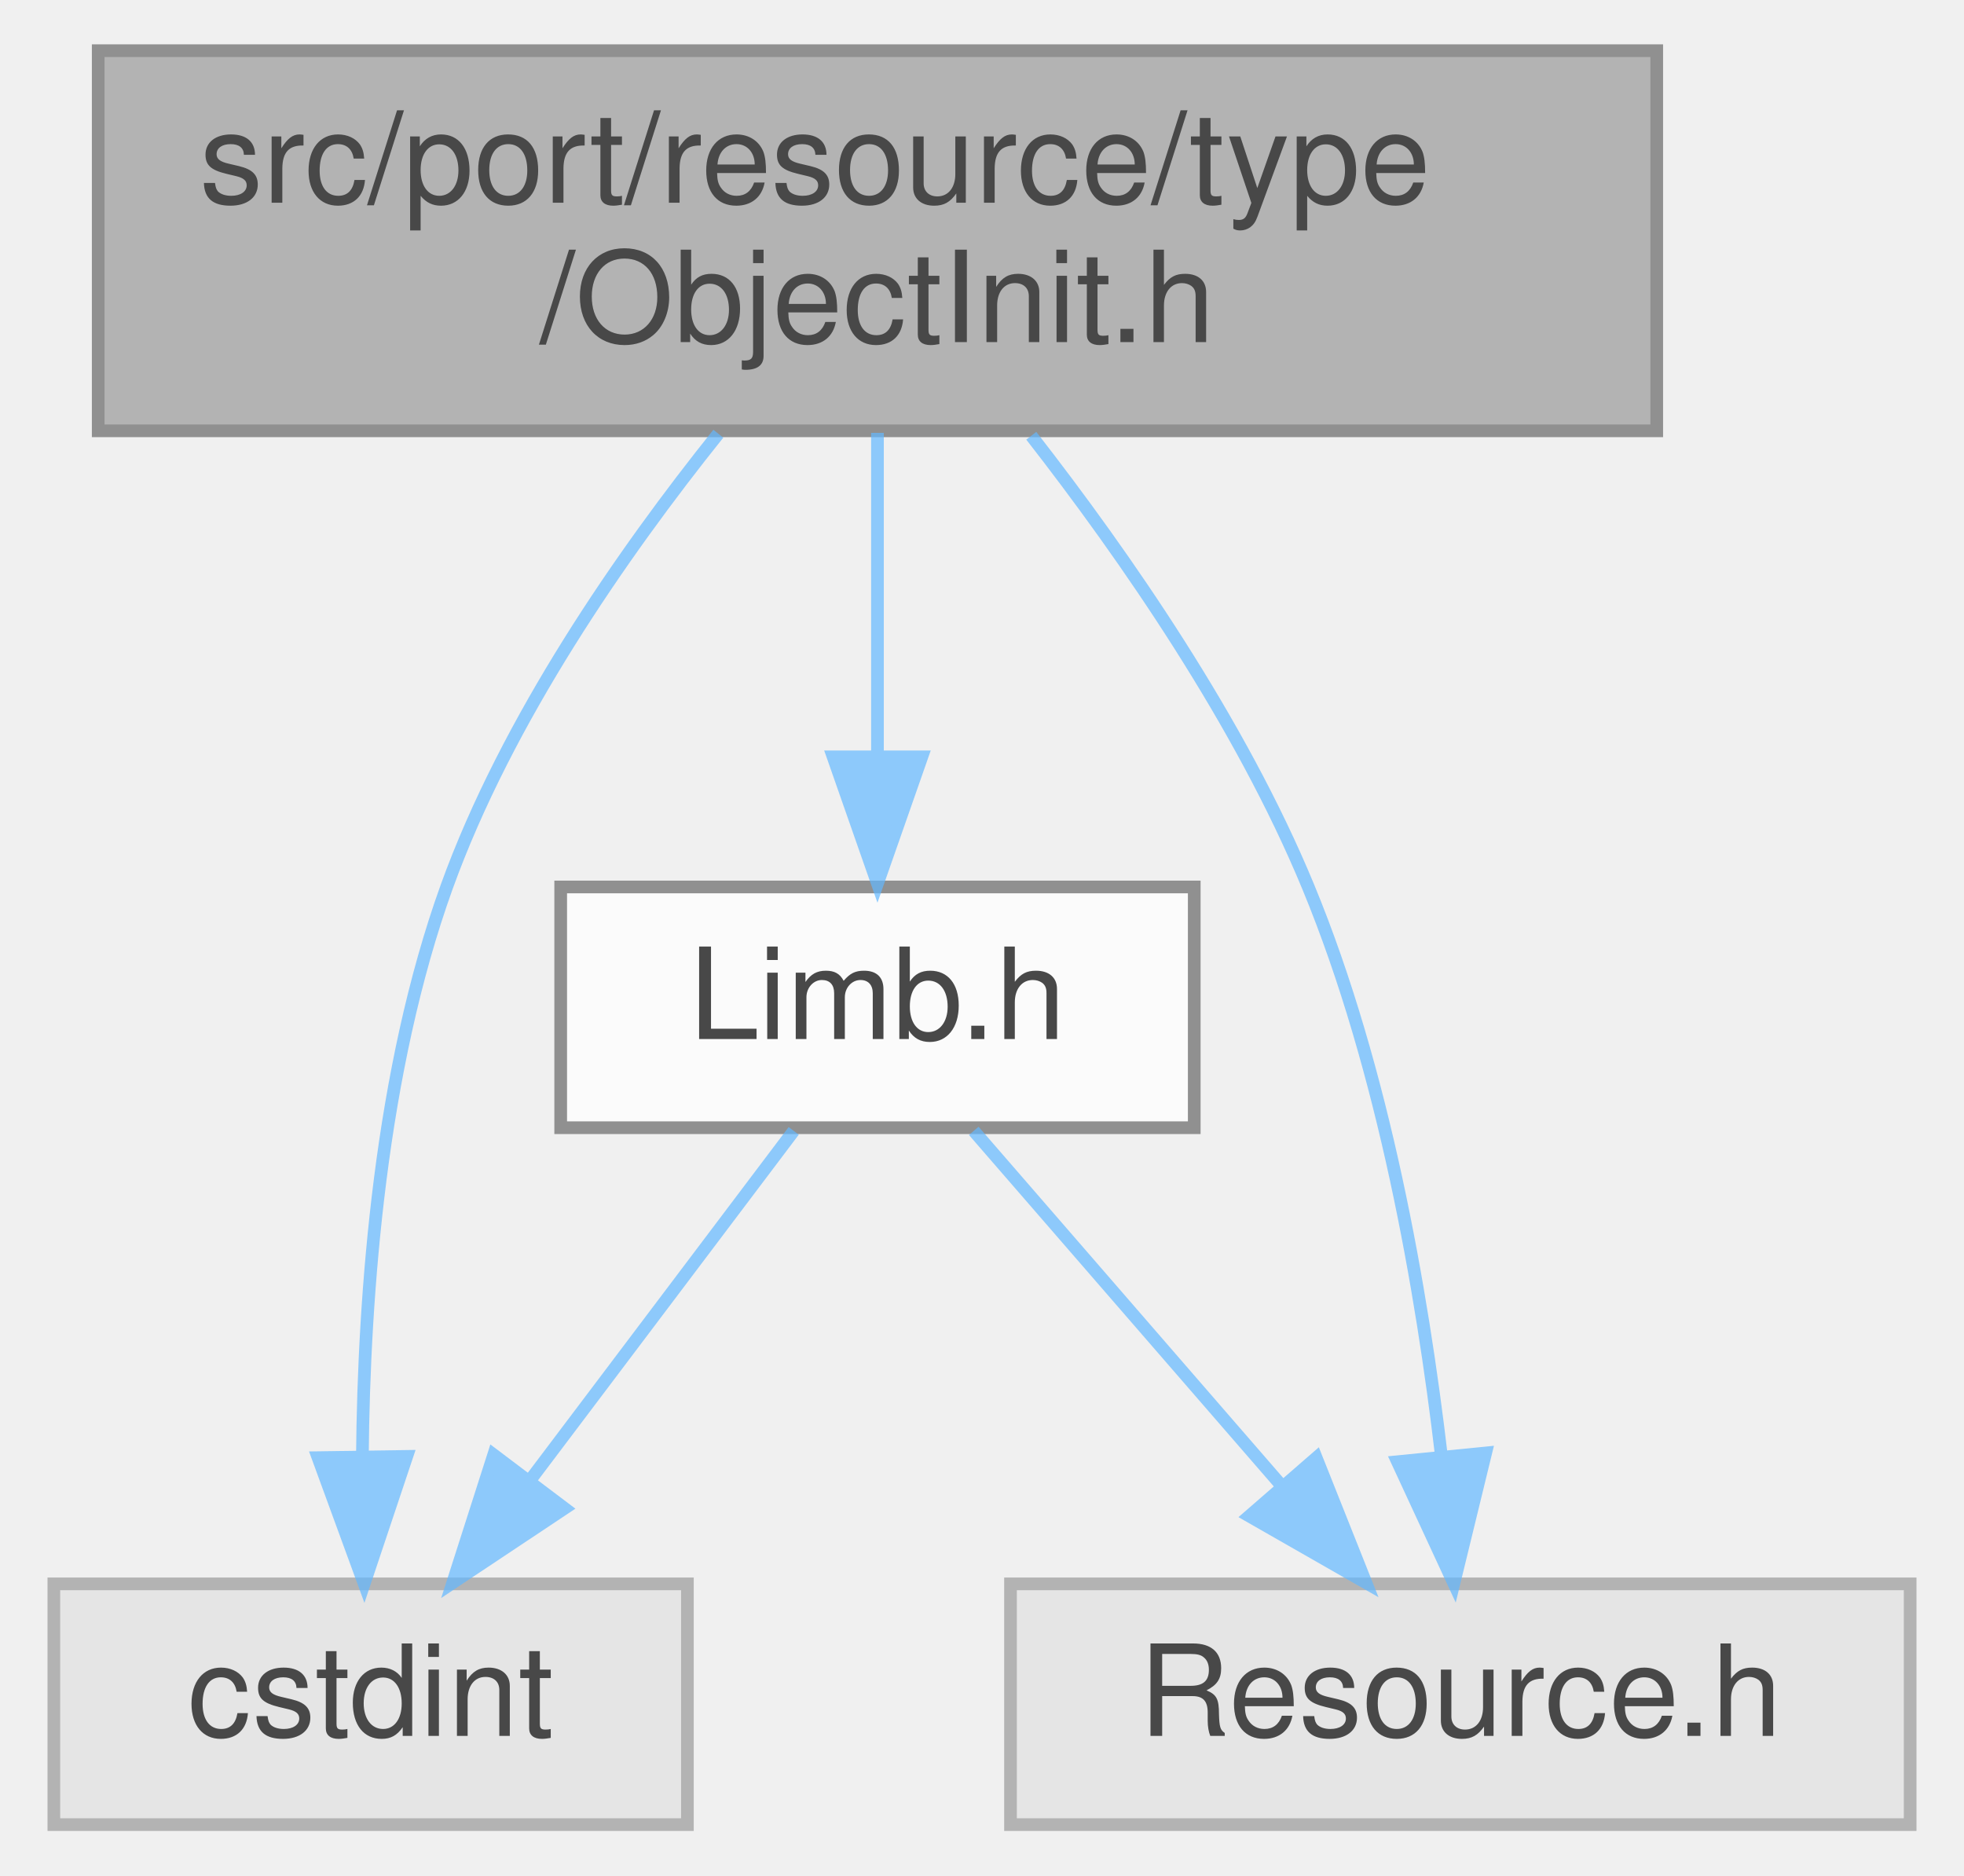
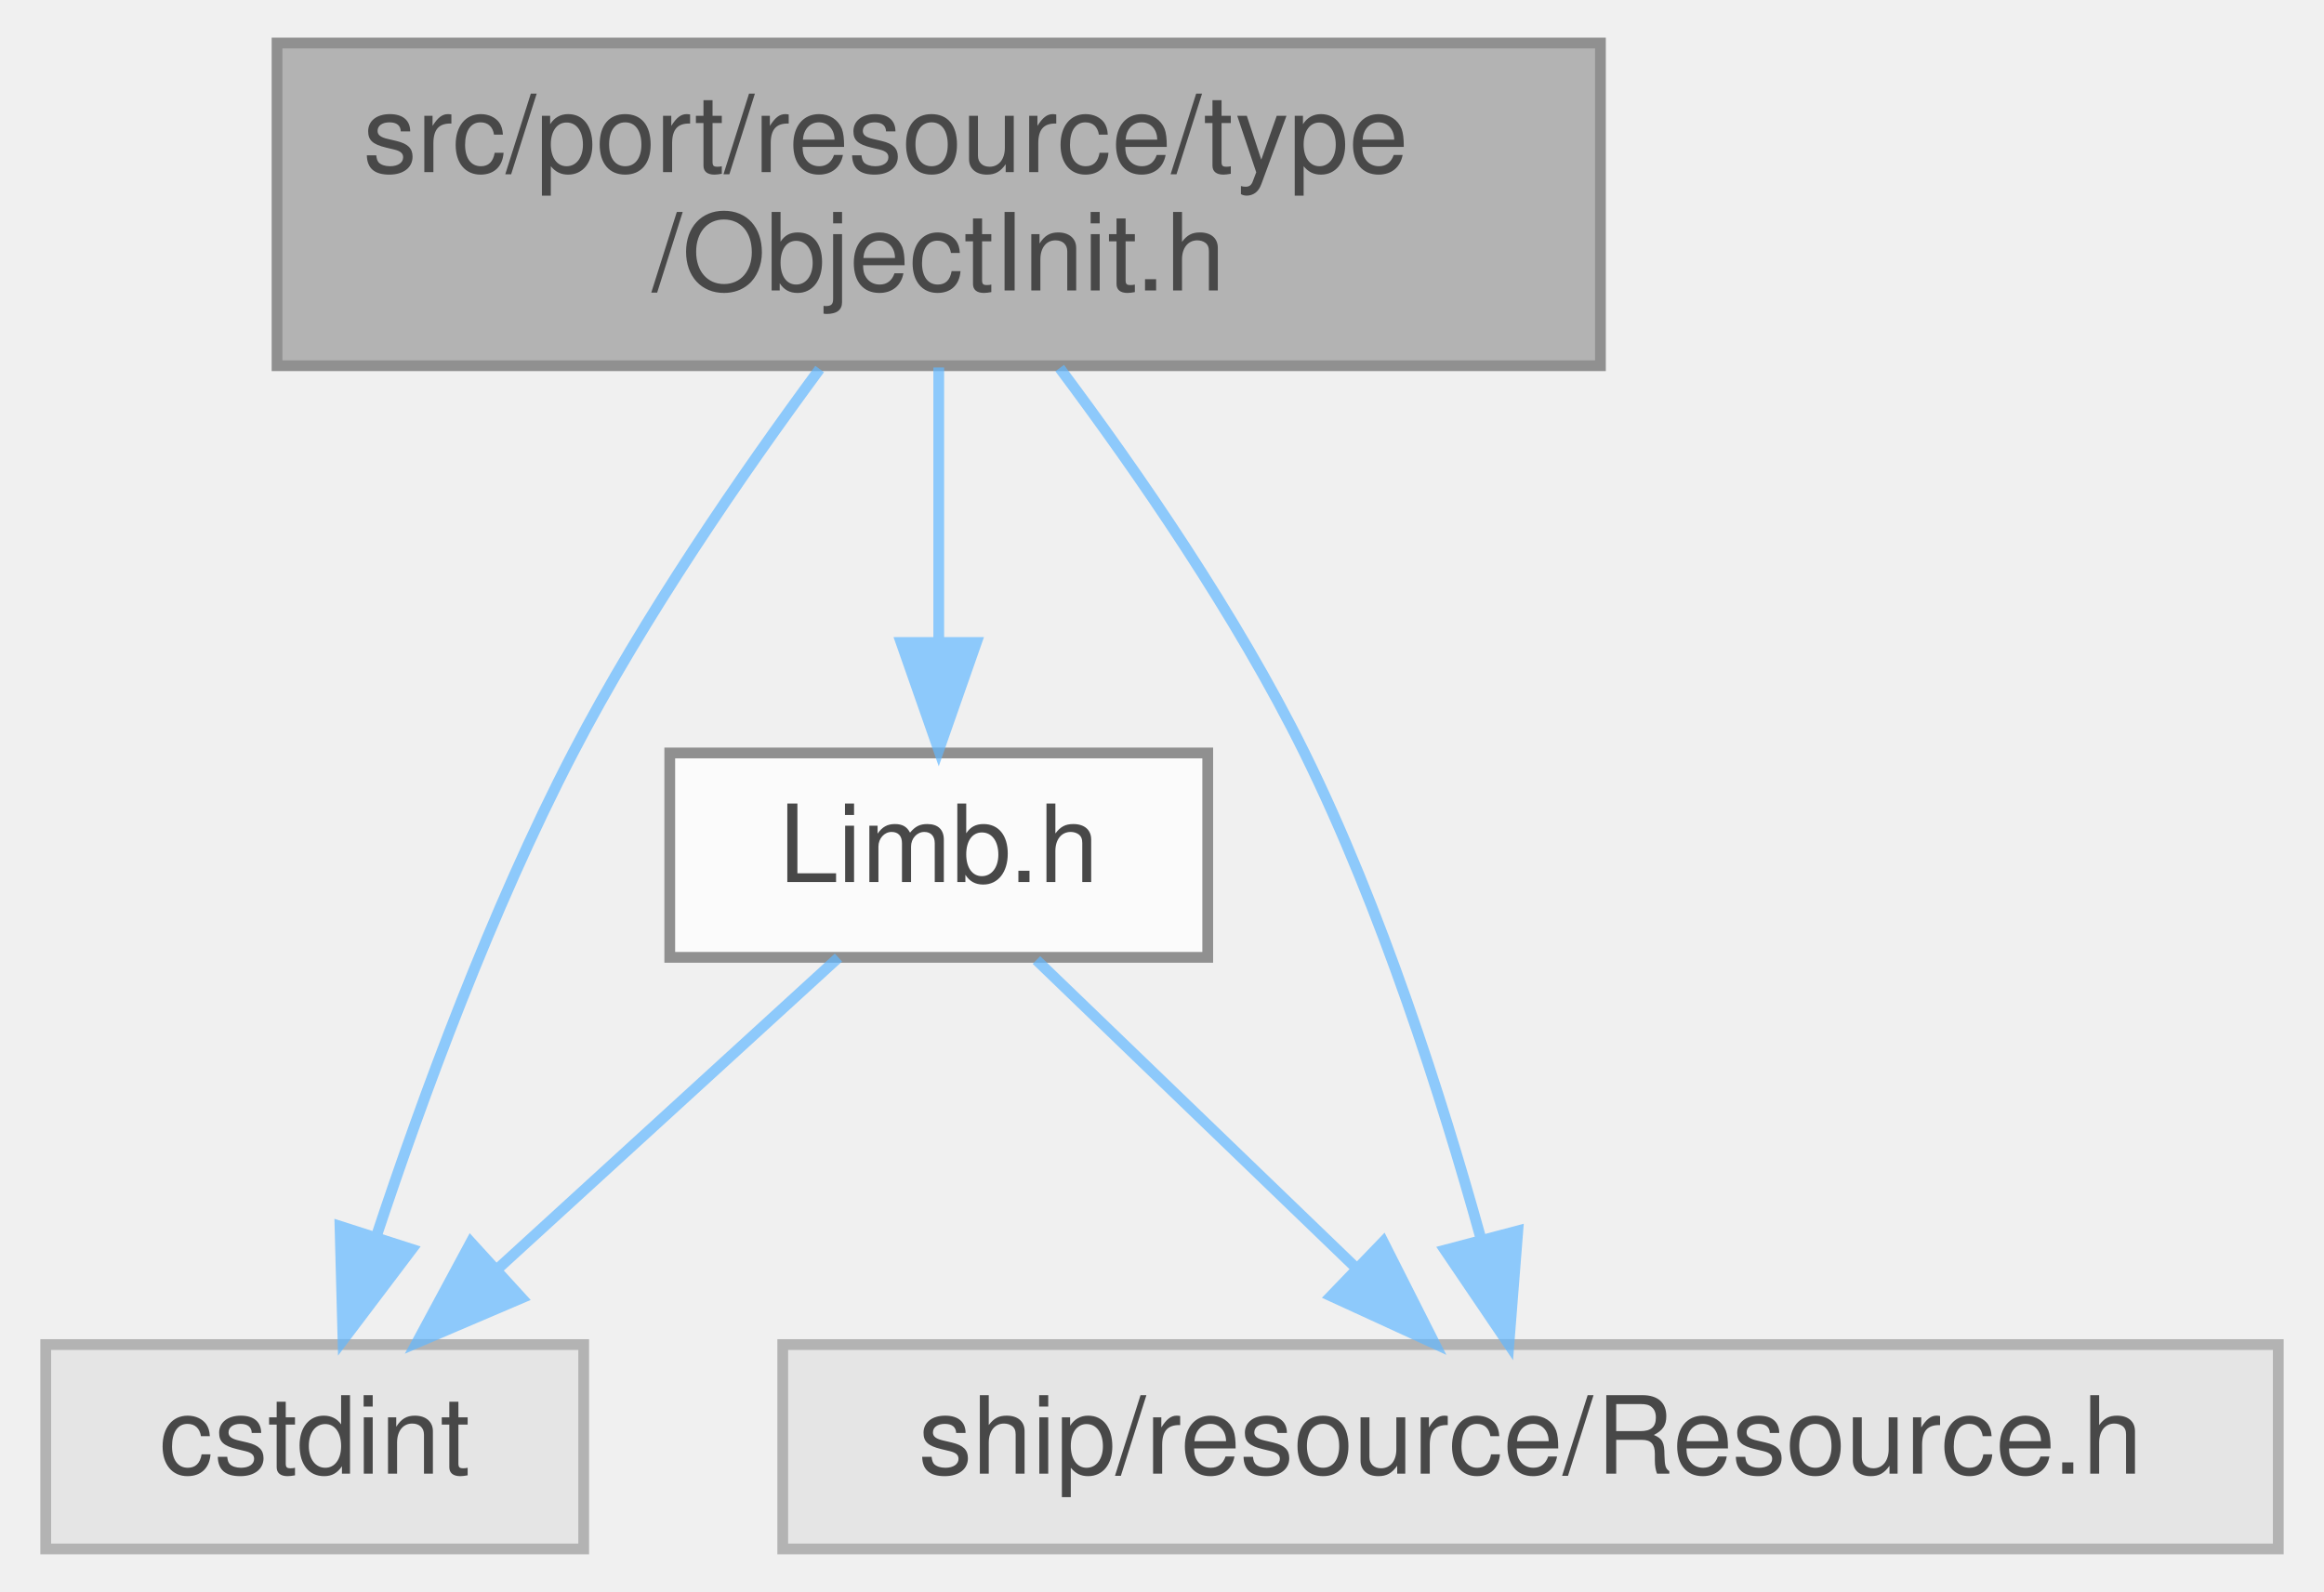
- <svg xmlns="http://www.w3.org/2000/svg" xmlns:xlink="http://www.w3.org/1999/xlink" width="155pt" height="148pt" viewBox="0.00 0.00 154.50 148.00">
+ <svg xmlns="http://www.w3.org/2000/svg" xmlns:xlink="http://www.w3.org/1999/xlink" width="216pt" height="148pt" viewBox="0.00 0.00 215.50 148.00">
  <svg id="main" version="1.1" xml:space="preserve">
    <style type="text/css">
.node, .edge {opacity: 0.7;}
.node.selected, .edge.selected {opacity: 1;}
.edge:hover path { stroke: red; }
.edge:hover polygon { stroke: red; fill: red; }
</style>
    <svg id="graph" class="graph">
      <g id="graph0" class="graph" transform="scale(1 1) rotate(0) translate(4 144)">
        <g id="Node000001" class="node">
          <g id="a_Node000001">
            <a xlink:title=" ">
-               <polygon fill="#999999" stroke="#666666" points="126.5,-140 3.5,-140 3.5,-110 126.5,-110 126.5,-140" />
-               <text text-anchor="start" x="11.5" y="-128" font-family="Helvetica,sans-Serif" font-size="10.00">src/port/resource/type</text>
-               <text text-anchor="middle" x="65" y="-117" font-family="Helvetica,sans-Serif" font-size="10.00">/ObjectInit.h</text>
+               <polygon fill="#999999" stroke="#666666" points="144.5,-140 21.5,-140 21.5,-110 144.5,-110 144.5,-140" />
+               <text text-anchor="start" x="29.5" y="-128" font-family="Helvetica,sans-Serif" font-size="10.00">src/port/resource/type</text>
+               <text text-anchor="middle" x="83" y="-117" font-family="Helvetica,sans-Serif" font-size="10.00">/ObjectInit.h</text>
            </a>
          </g>
        </g>
        <g id="Node000002" class="node">
          <g id="a_Node000002">
            <a xlink:href="Limb_8h.html" target="_top" xlink:title=" ">
-               <polygon fill="white" stroke="#666666" points="90,-74 40,-74 40,-55 90,-55 90,-74" />
-               <text text-anchor="middle" x="65" y="-62" font-family="Helvetica,sans-Serif" font-size="10.00">Limb.h</text>
+               <polygon fill="white" stroke="#666666" points="108,-74 58,-74 58,-55 108,-55 108,-74" />
+               <text text-anchor="middle" x="83" y="-62" font-family="Helvetica,sans-Serif" font-size="10.00">Limb.h</text>
            </a>
          </g>
        </g>
        <g id="edge1_Node000001_Node000002" class="edge">
          <g id="a_edge1_Node000001_Node000002">
            <a xlink:title=" ">
-               <path fill="none" stroke="#63b8ff" d="M65,-109.84C65,-102.21 65,-92.7 65,-84.45" />
-               <polygon fill="#63b8ff" stroke="#63b8ff" points="68.5,-84.27 65,-74.27 61.5,-84.27 68.5,-84.27" />
+               <path fill="none" stroke="#63b8ff" d="M83,-109.84C83,-102.21 83,-92.7 83,-84.45" />
+               <polygon fill="#63b8ff" stroke="#63b8ff" points="86.5,-84.27 83,-74.27 79.5,-84.27 86.5,-84.27" />
            </a>
          </g>
        </g>
        <g id="Node000003" class="node">
          <g id="a_Node000003">
            <a xlink:title=" ">
              <polygon fill="#e0e0e0" stroke="#999999" points="50,-19 0,-19 0,0 50,0 50,-19" />
              <text text-anchor="middle" x="25" y="-7" font-family="Helvetica,sans-Serif" font-size="10.00">cstdint</text>
            </a>
          </g>
        </g>
        <g id="edge4_Node000001_Node000003" class="edge">
          <g id="a_edge4_Node000001_Node000003">
            <a xlink:title=" ">
-               <path fill="none" stroke="#63b8ff" d="M52.44,-109.77C44.86,-100.31 35.77,-87.23 31,-74 25.78,-59.5 24.46,-41.99 24.35,-29.03" />
-               <polygon fill="#63b8ff" stroke="#63b8ff" points="27.85,-29.06 24.49,-19.01 20.85,-28.96 27.85,-29.06" />
+               <path fill="none" stroke="#63b8ff" d="M71.93,-109.69C64.77,-99.99 55.58,-86.67 49,-74 41.44,-59.46 35.01,-41.98 30.72,-29.04" />
+               <polygon fill="#63b8ff" stroke="#63b8ff" points="34.02,-27.86 27.63,-19.41 27.35,-30 34.02,-27.86" />
            </a>
          </g>
        </g>
        <g id="Node000004" class="node">
          <g id="a_Node000004">
            <a xlink:title=" ">
-               <polygon fill="#e0e0e0" stroke="#999999" points="146.5,-19 75.5,-19 75.5,0 146.5,0 146.5,-19" />
-               <text text-anchor="middle" x="111" y="-7" font-family="Helvetica,sans-Serif" font-size="10.00">Resource.h</text>
+               <polygon fill="#e0e0e0" stroke="#999999" points="207.5,-19 68.5,-19 68.5,0 207.5,0 207.5,-19" />
+               <text text-anchor="middle" x="138" y="-7" font-family="Helvetica,sans-Serif" font-size="10.00">ship/resource/Resource.h</text>
            </a>
          </g>
        </g>
        <g id="edge5_Node000001_Node000004" class="edge">
          <g id="a_edge5_Node000001_Node000004">
            <a xlink:title=" ">
-               <path fill="none" stroke="#63b8ff" d="M77.14,-109.61C84.56,-100.09 93.63,-87 99,-74 104.97,-59.57 107.99,-42.05 109.51,-29.07" />
-               <polygon fill="#63b8ff" stroke="#63b8ff" points="113,-29.33 110.49,-19.03 106.04,-28.64 113,-29.33" />
+               <path fill="none" stroke="#63b8ff" d="M94.24,-109.78C101.48,-100.11 110.68,-86.8 117,-74 124.15,-59.5 129.74,-41.99 133.34,-29.04" />
+               <polygon fill="#63b8ff" stroke="#63b8ff" points="136.82,-29.57 135.99,-19.01 130.05,-27.78 136.82,-29.57" />
            </a>
          </g>
        </g>
        <g id="edge2_Node000002_Node000003" class="edge">
          <g id="a_edge2_Node000002_Node000003">
            <a xlink:title=" ">
-               <path fill="none" stroke="#63b8ff" d="M58.39,-54.75C52.74,-47.26 44.46,-36.28 37.55,-27.13" />
-               <polygon fill="#63b8ff" stroke="#63b8ff" points="40.3,-24.96 31.48,-19.09 34.71,-29.18 40.3,-24.96" />
+               <path fill="none" stroke="#63b8ff" d="M73.68,-54.98C65.19,-47.23 52.44,-35.58 42.12,-26.14" />
+               <polygon fill="#63b8ff" stroke="#63b8ff" points="44.23,-23.33 34.49,-19.17 39.51,-28.5 44.23,-23.33" />
            </a>
          </g>
        </g>
        <g id="edge3_Node000002_Node000004" class="edge">
          <g id="a_edge3_Node000002_Node000004">
            <a xlink:title=" ">
-               <path fill="none" stroke="#63b8ff" d="M72.6,-54.75C79.16,-47.18 88.82,-36.05 96.81,-26.84" />
-               <polygon fill="#63b8ff" stroke="#63b8ff" points="99.63,-28.94 103.55,-19.09 94.35,-24.35 99.63,-28.94" />
+               <path fill="none" stroke="#63b8ff" d="M92.08,-54.75C100.09,-47.03 111.96,-35.6 121.62,-26.28" />
+               <polygon fill="#63b8ff" stroke="#63b8ff" points="124.31,-28.55 129.09,-19.09 119.46,-23.51 124.31,-28.55" />
            </a>
          </g>
        </g>
      </g>
    </svg>
  </svg>
  <style type="text/css">

[data-mouse-over-selected='false'] { opacity: 0.7; }
[data-mouse-over-selected='true']  { opacity: 1.0; }

</style>
</svg>
